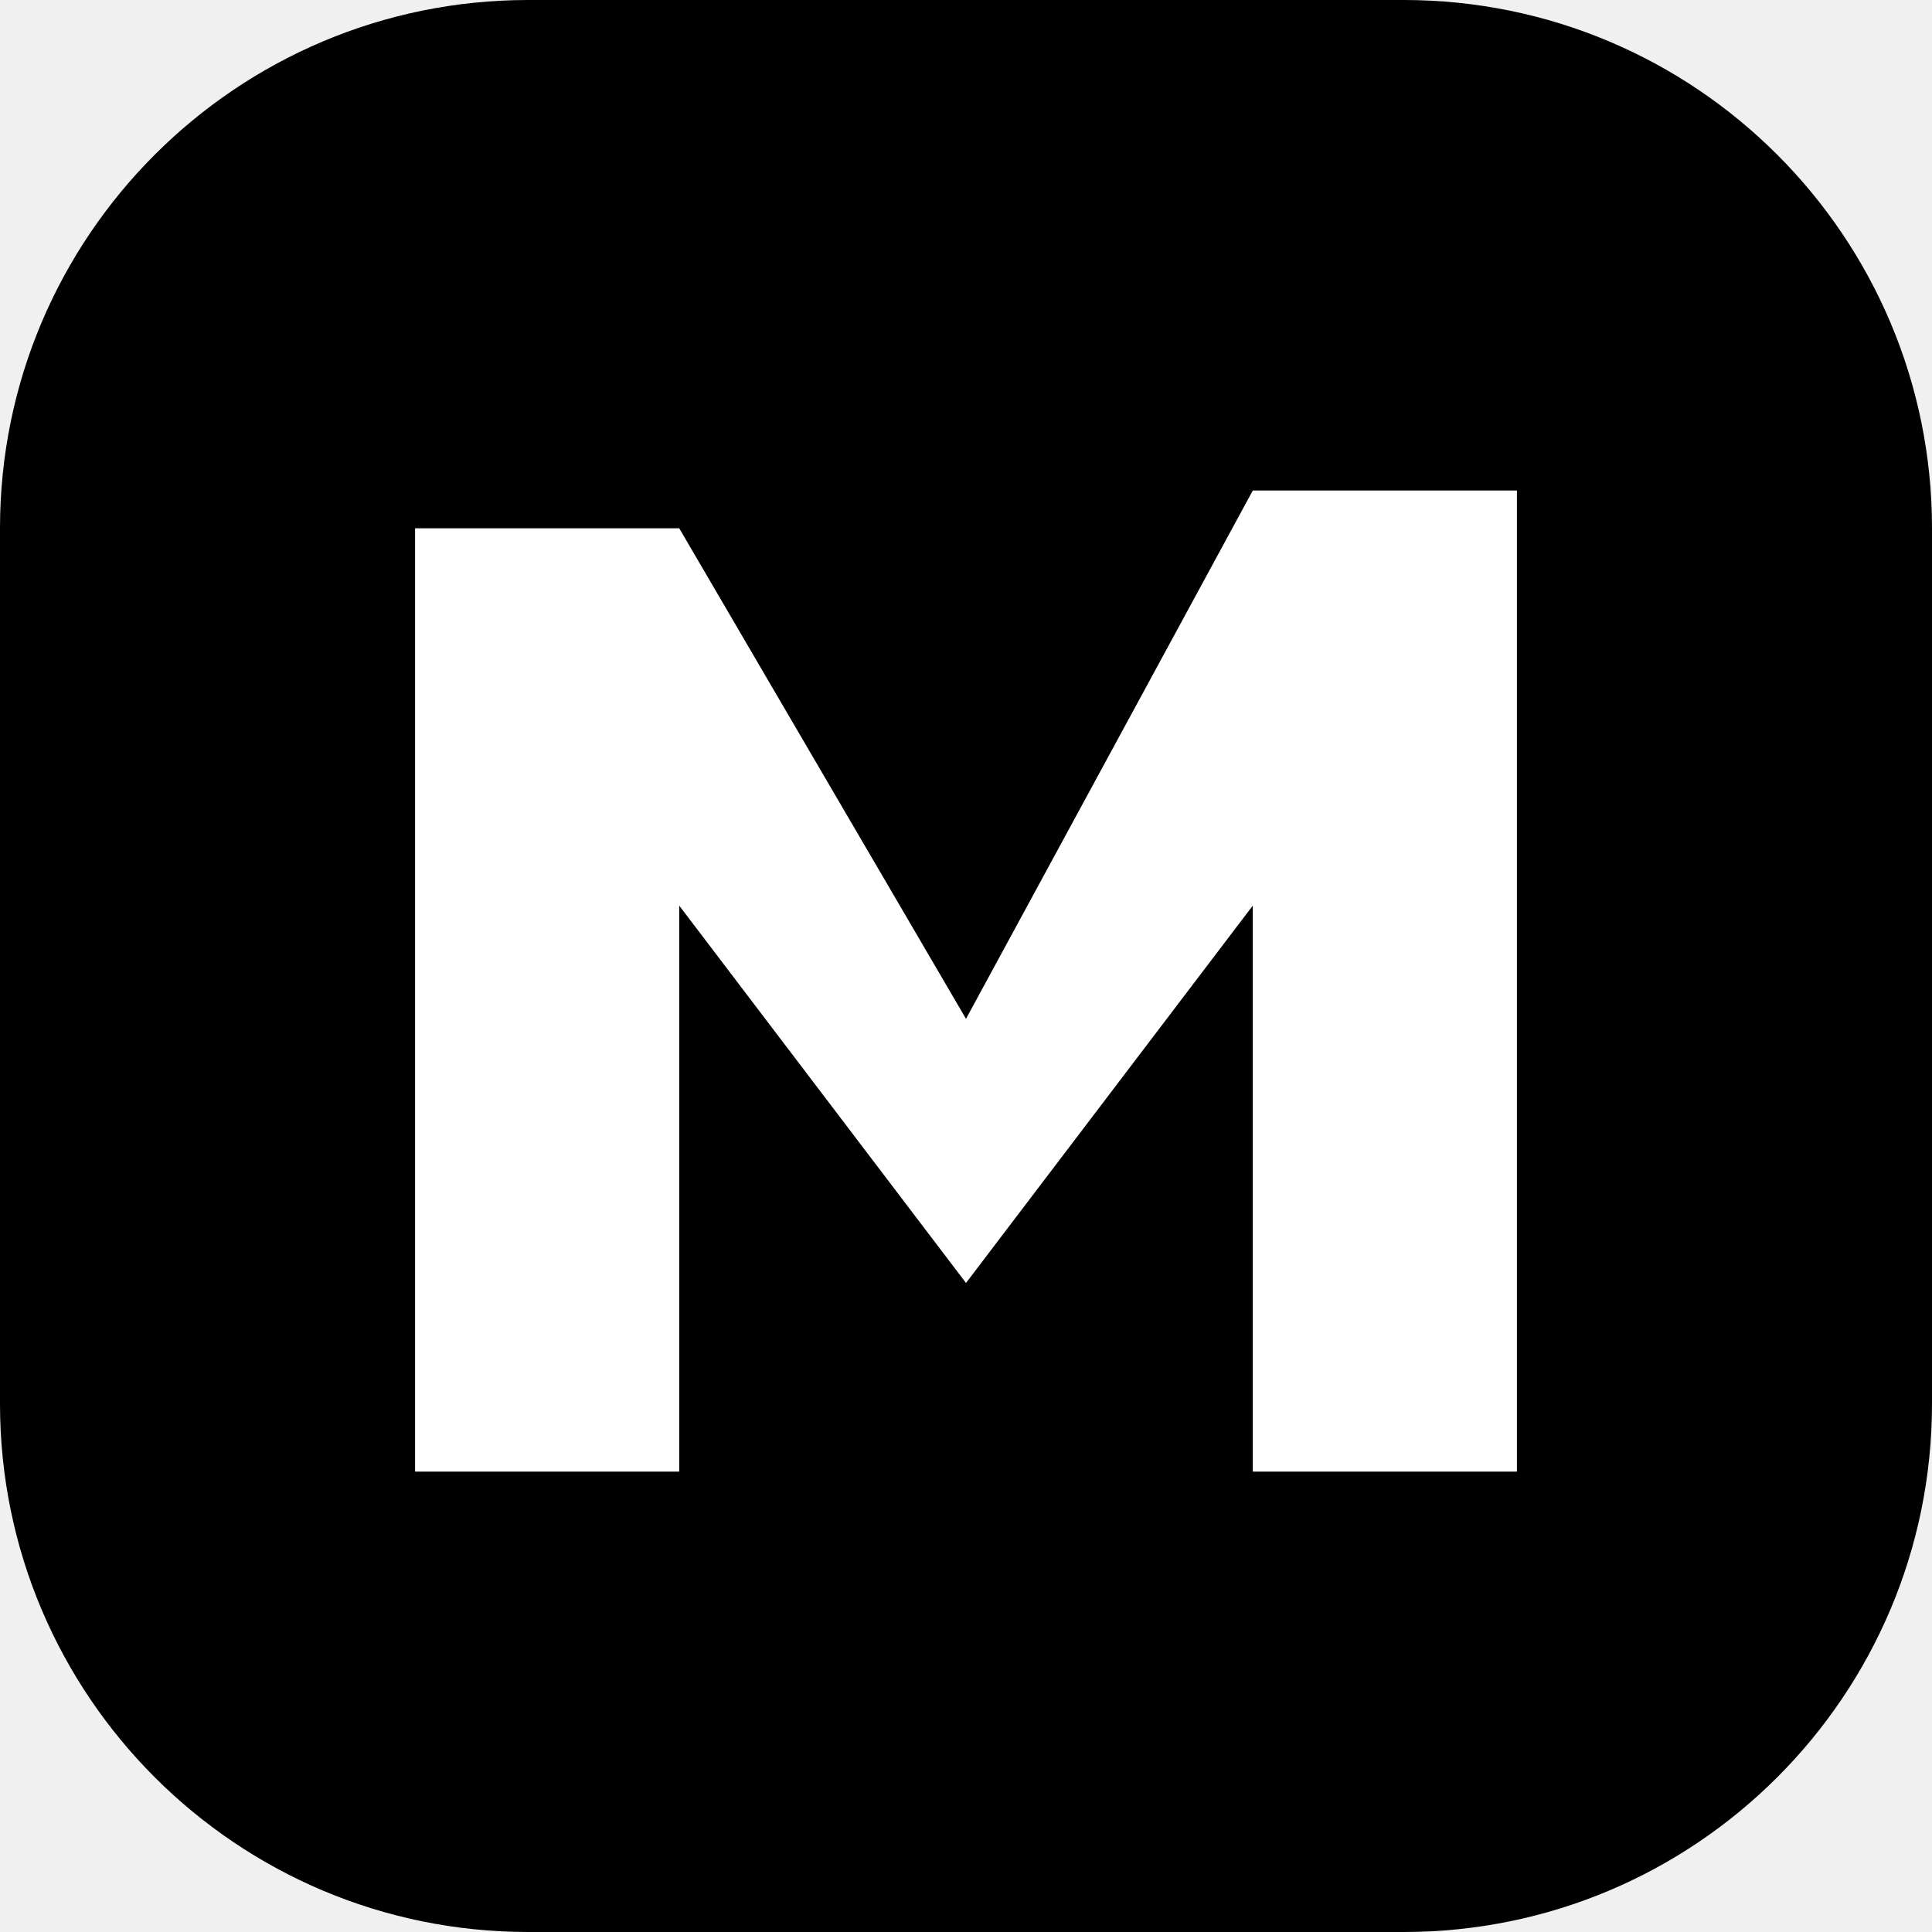
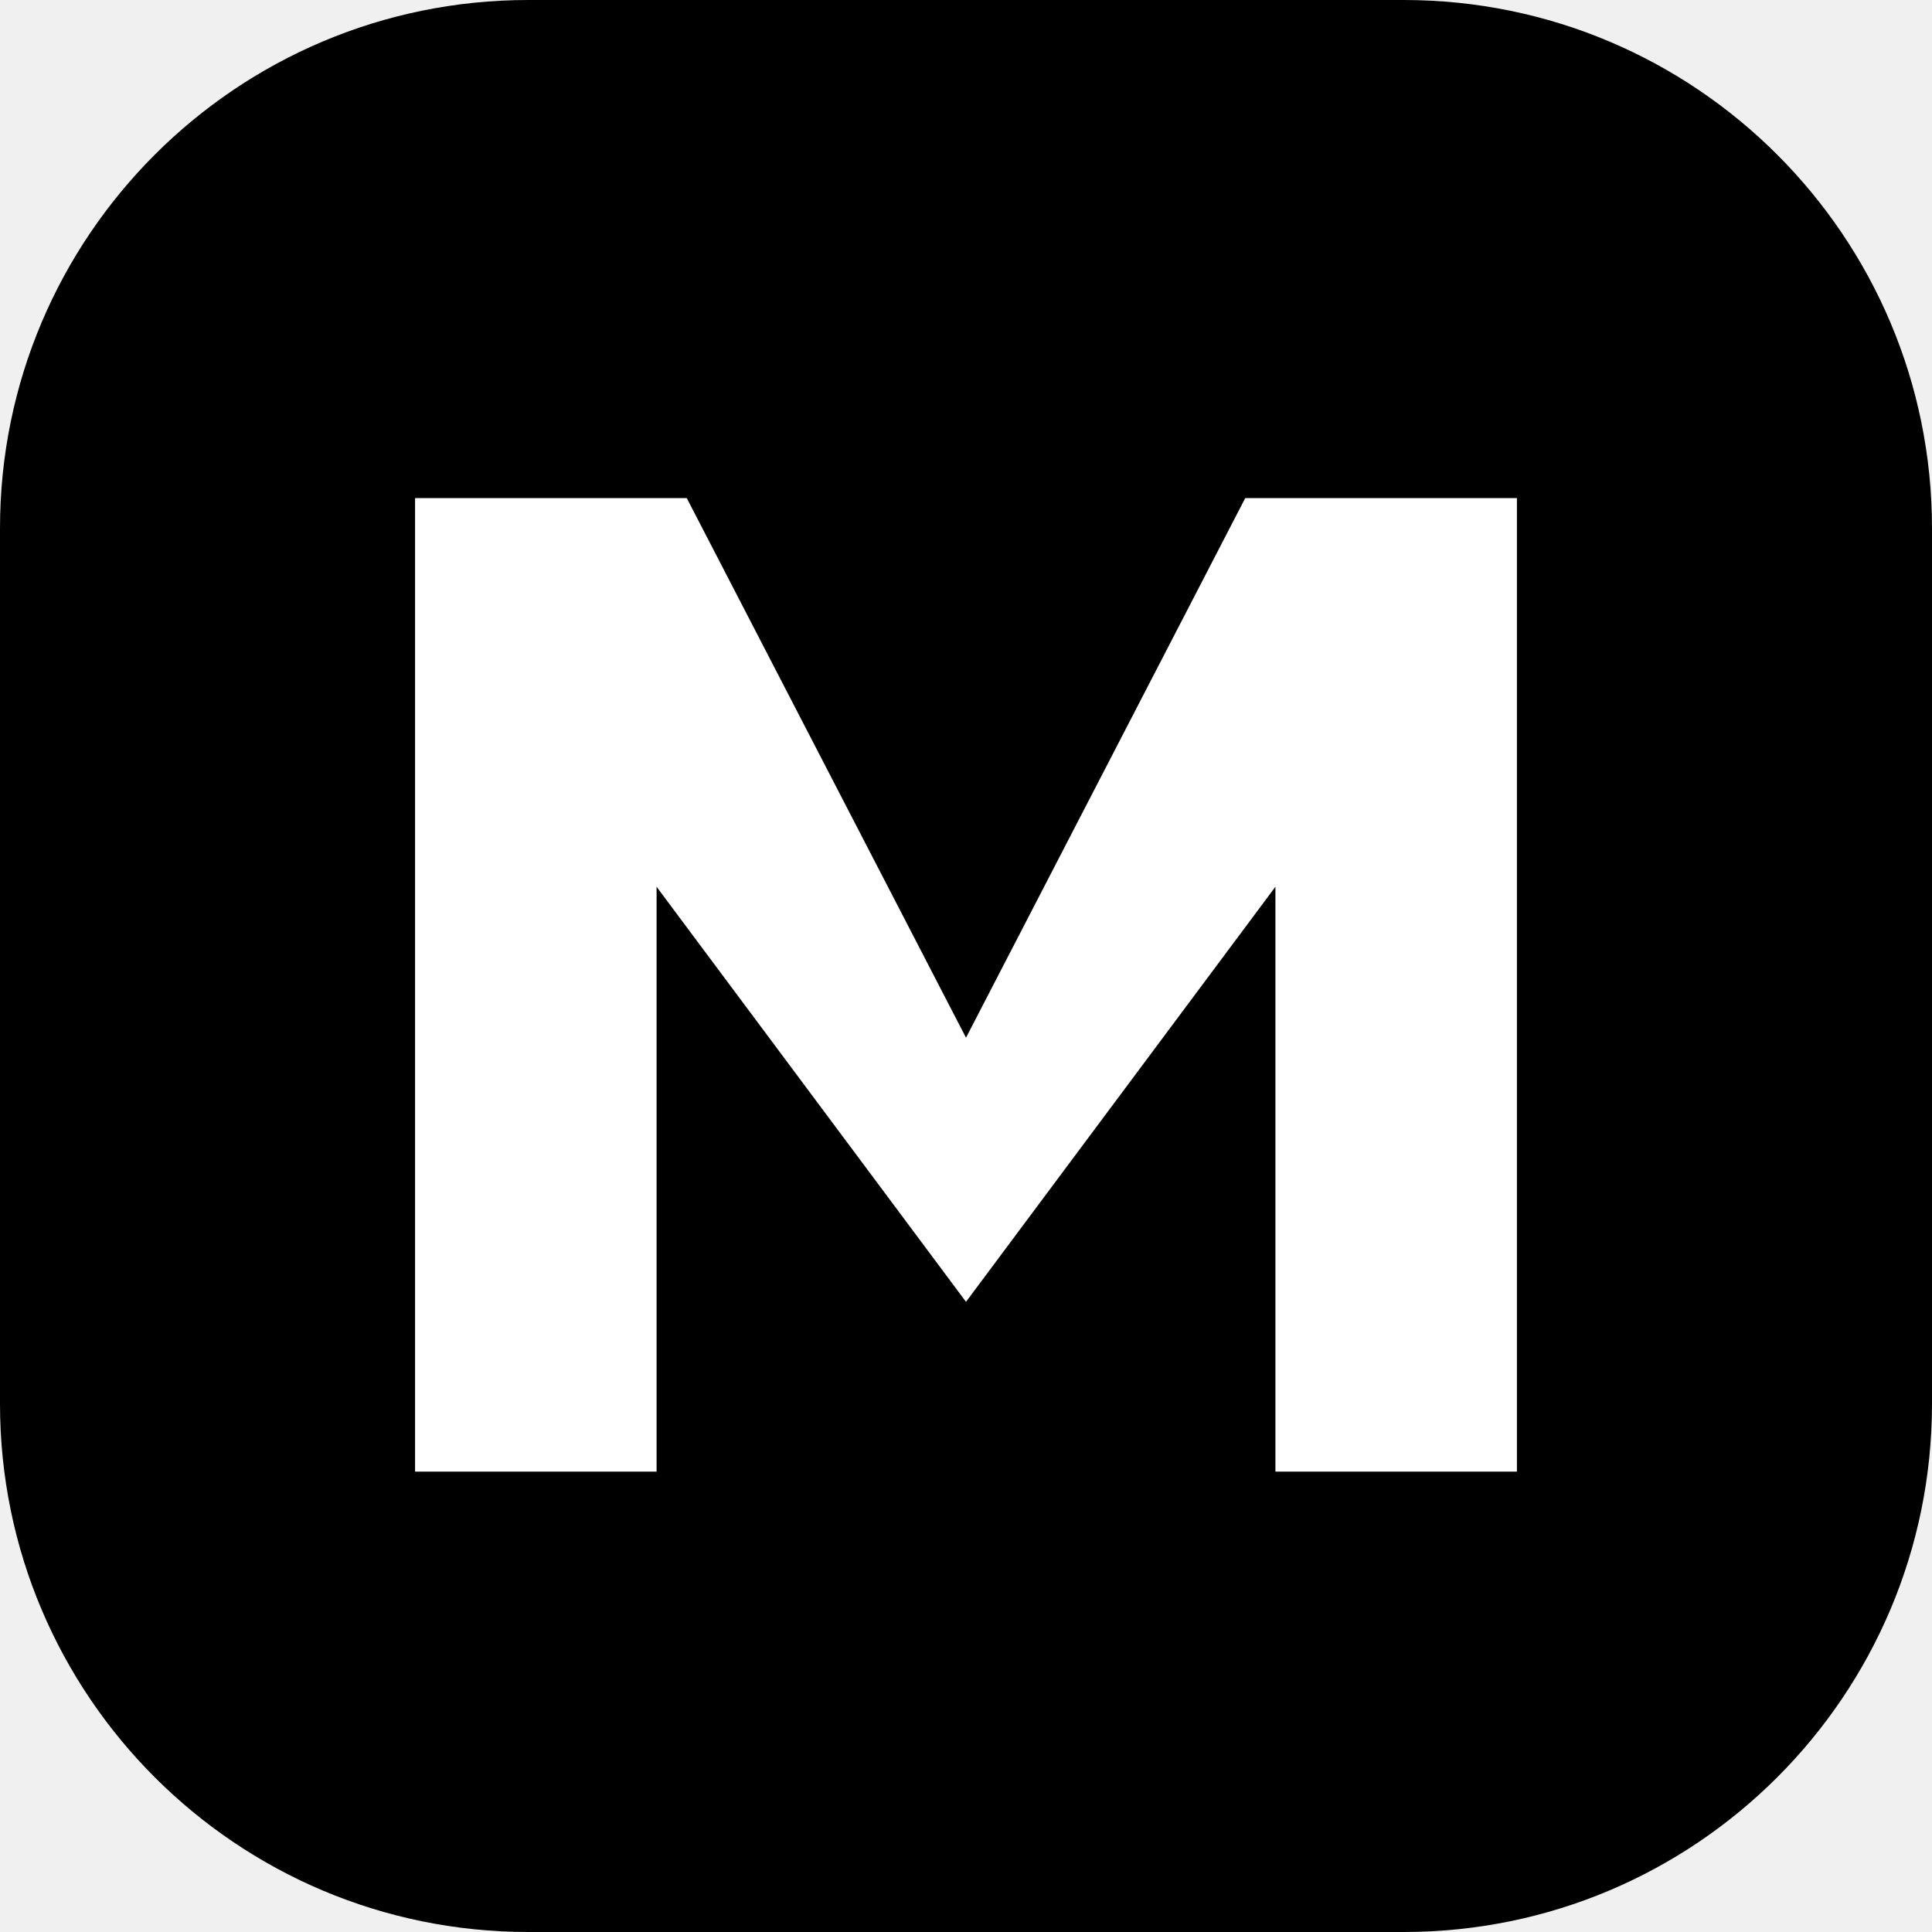
<svg xmlns="http://www.w3.org/2000/svg" viewBox="0 0 512 512">
  <rect width="512" height="512" rx="140" fill="#000" />
-   <path d="M110 390 L110 140 L180 140 L256 270 L332 130 L402 130 L402 390 L332 390 L332 240 L256 340 L180 240 L180 390 Z" fill="#fff" />
+   <path d="M110 390 L110 132 L182 132 L256 275 L330 132 L402 132 L402 390 L338 390 L338 235 L256 345 L174 235 L174 390 Z" fill="#fff" />
</svg>
